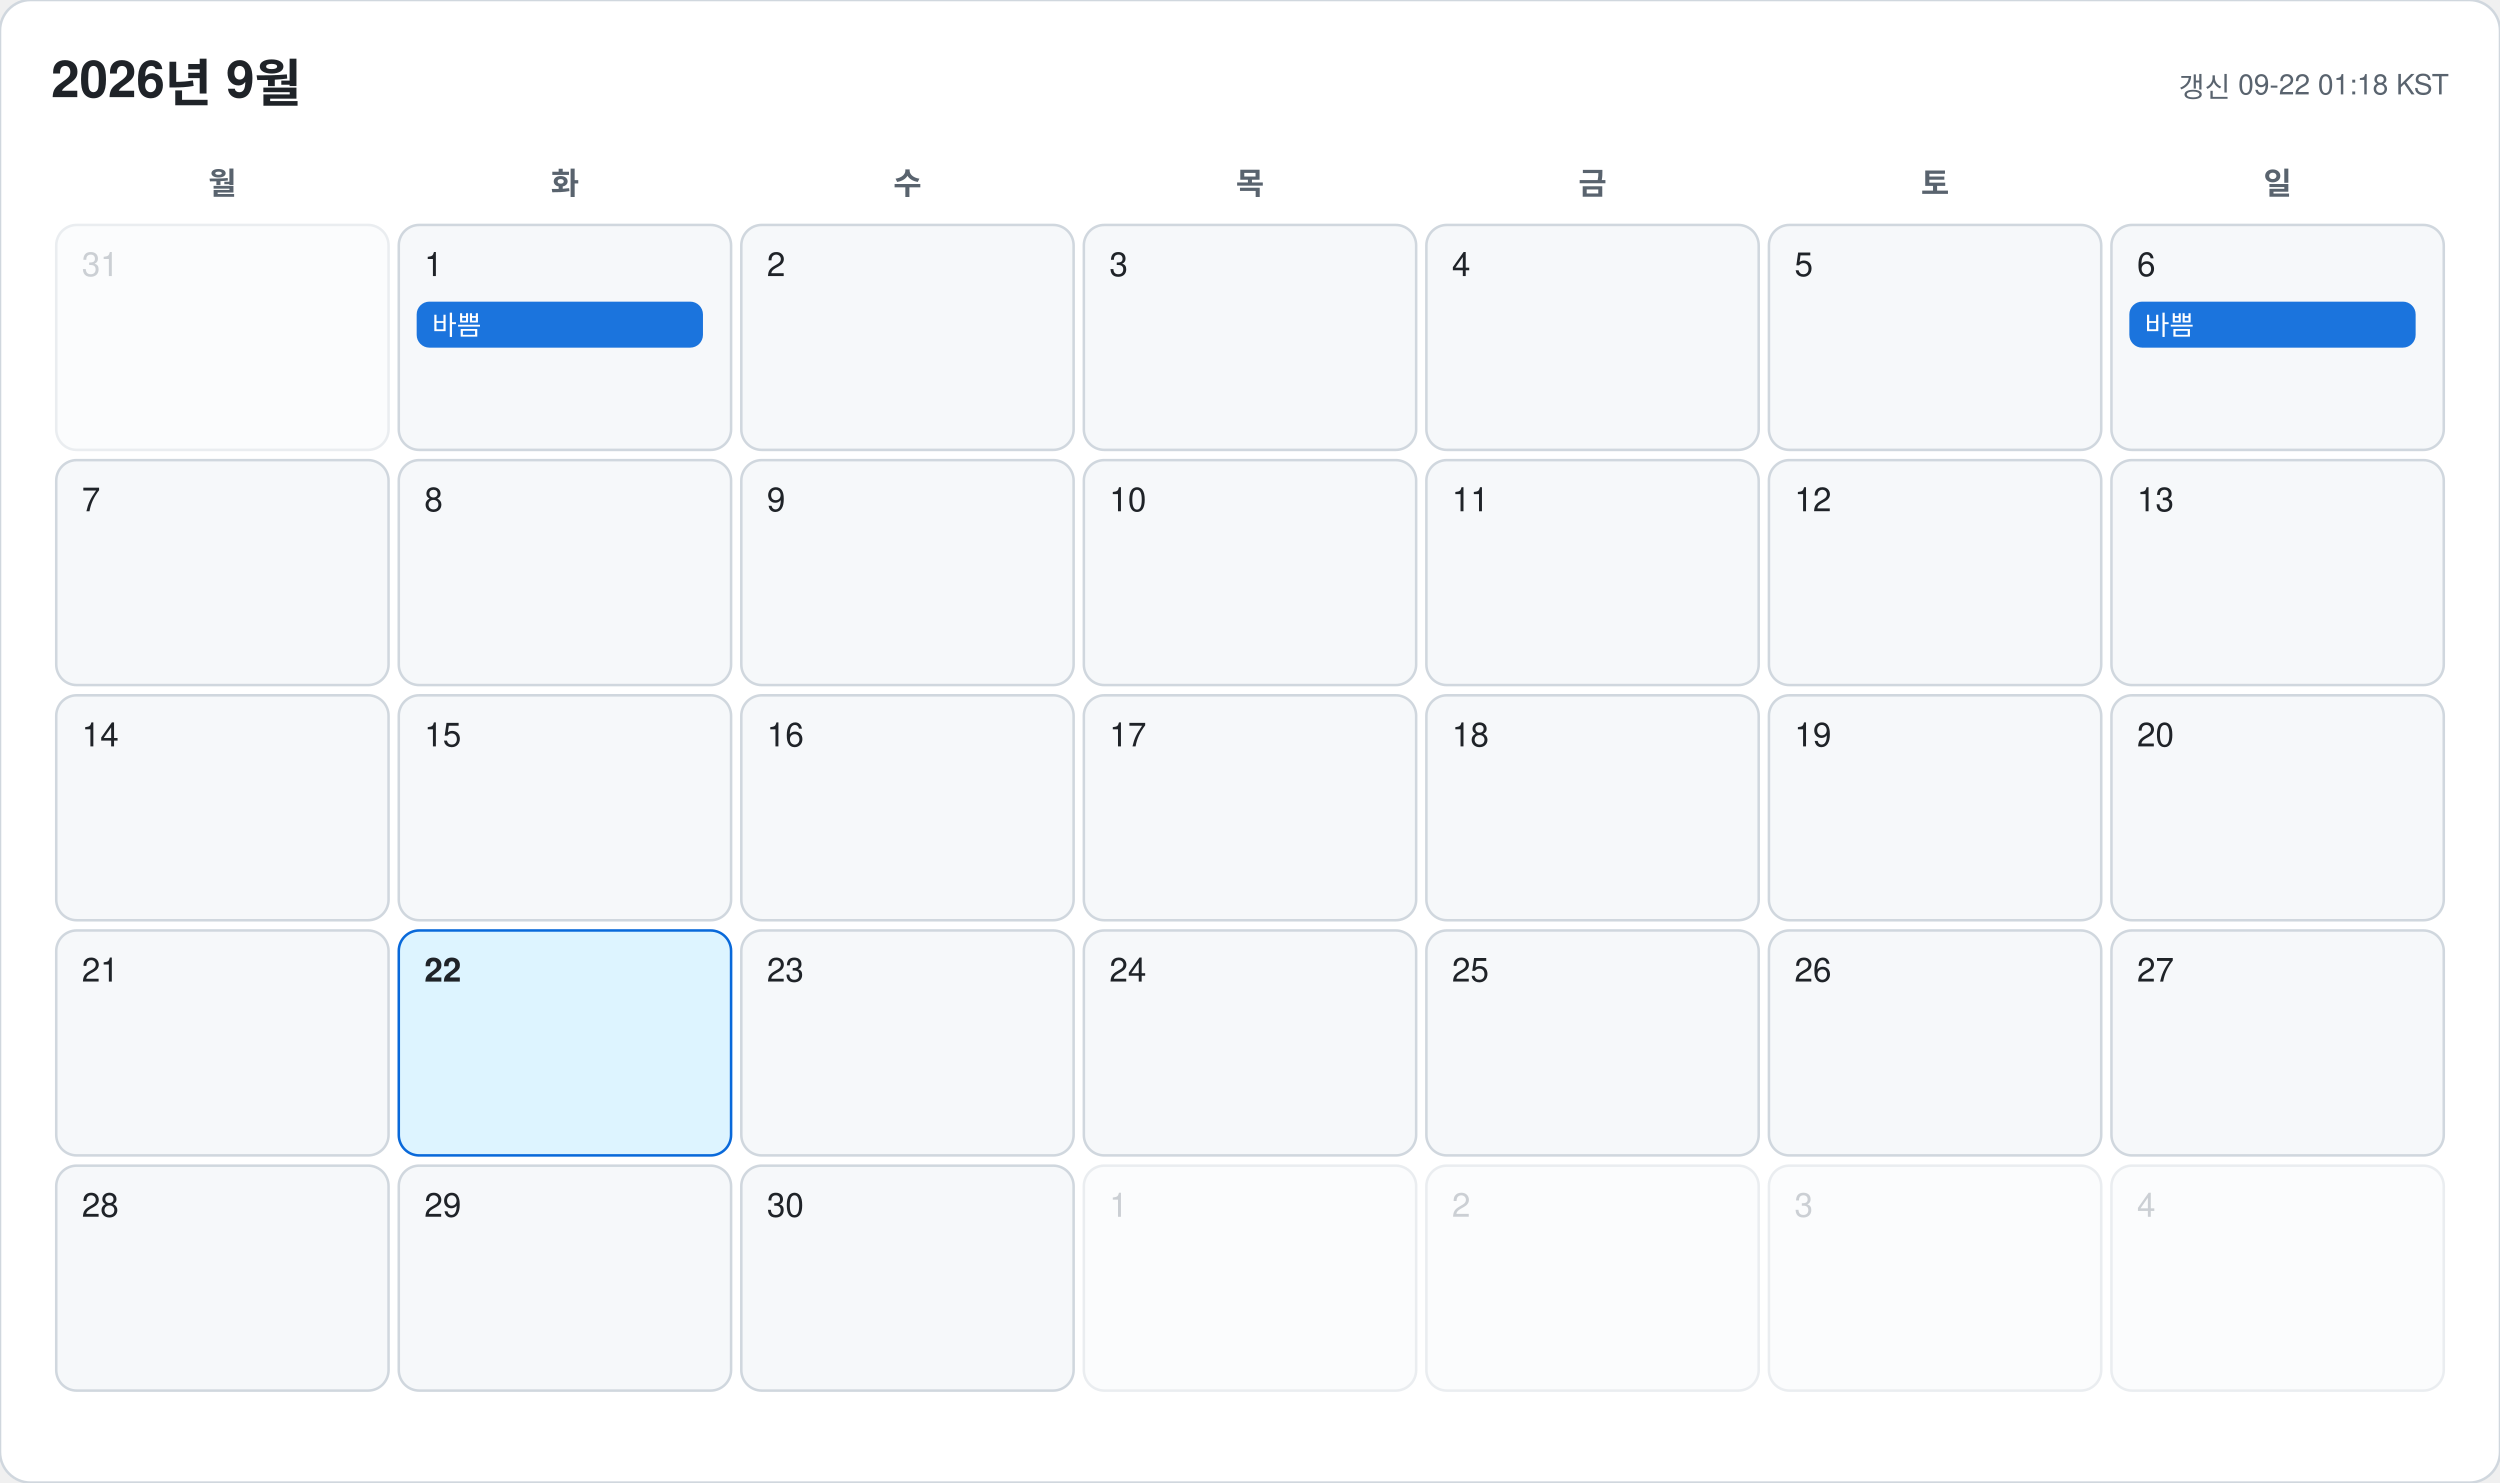
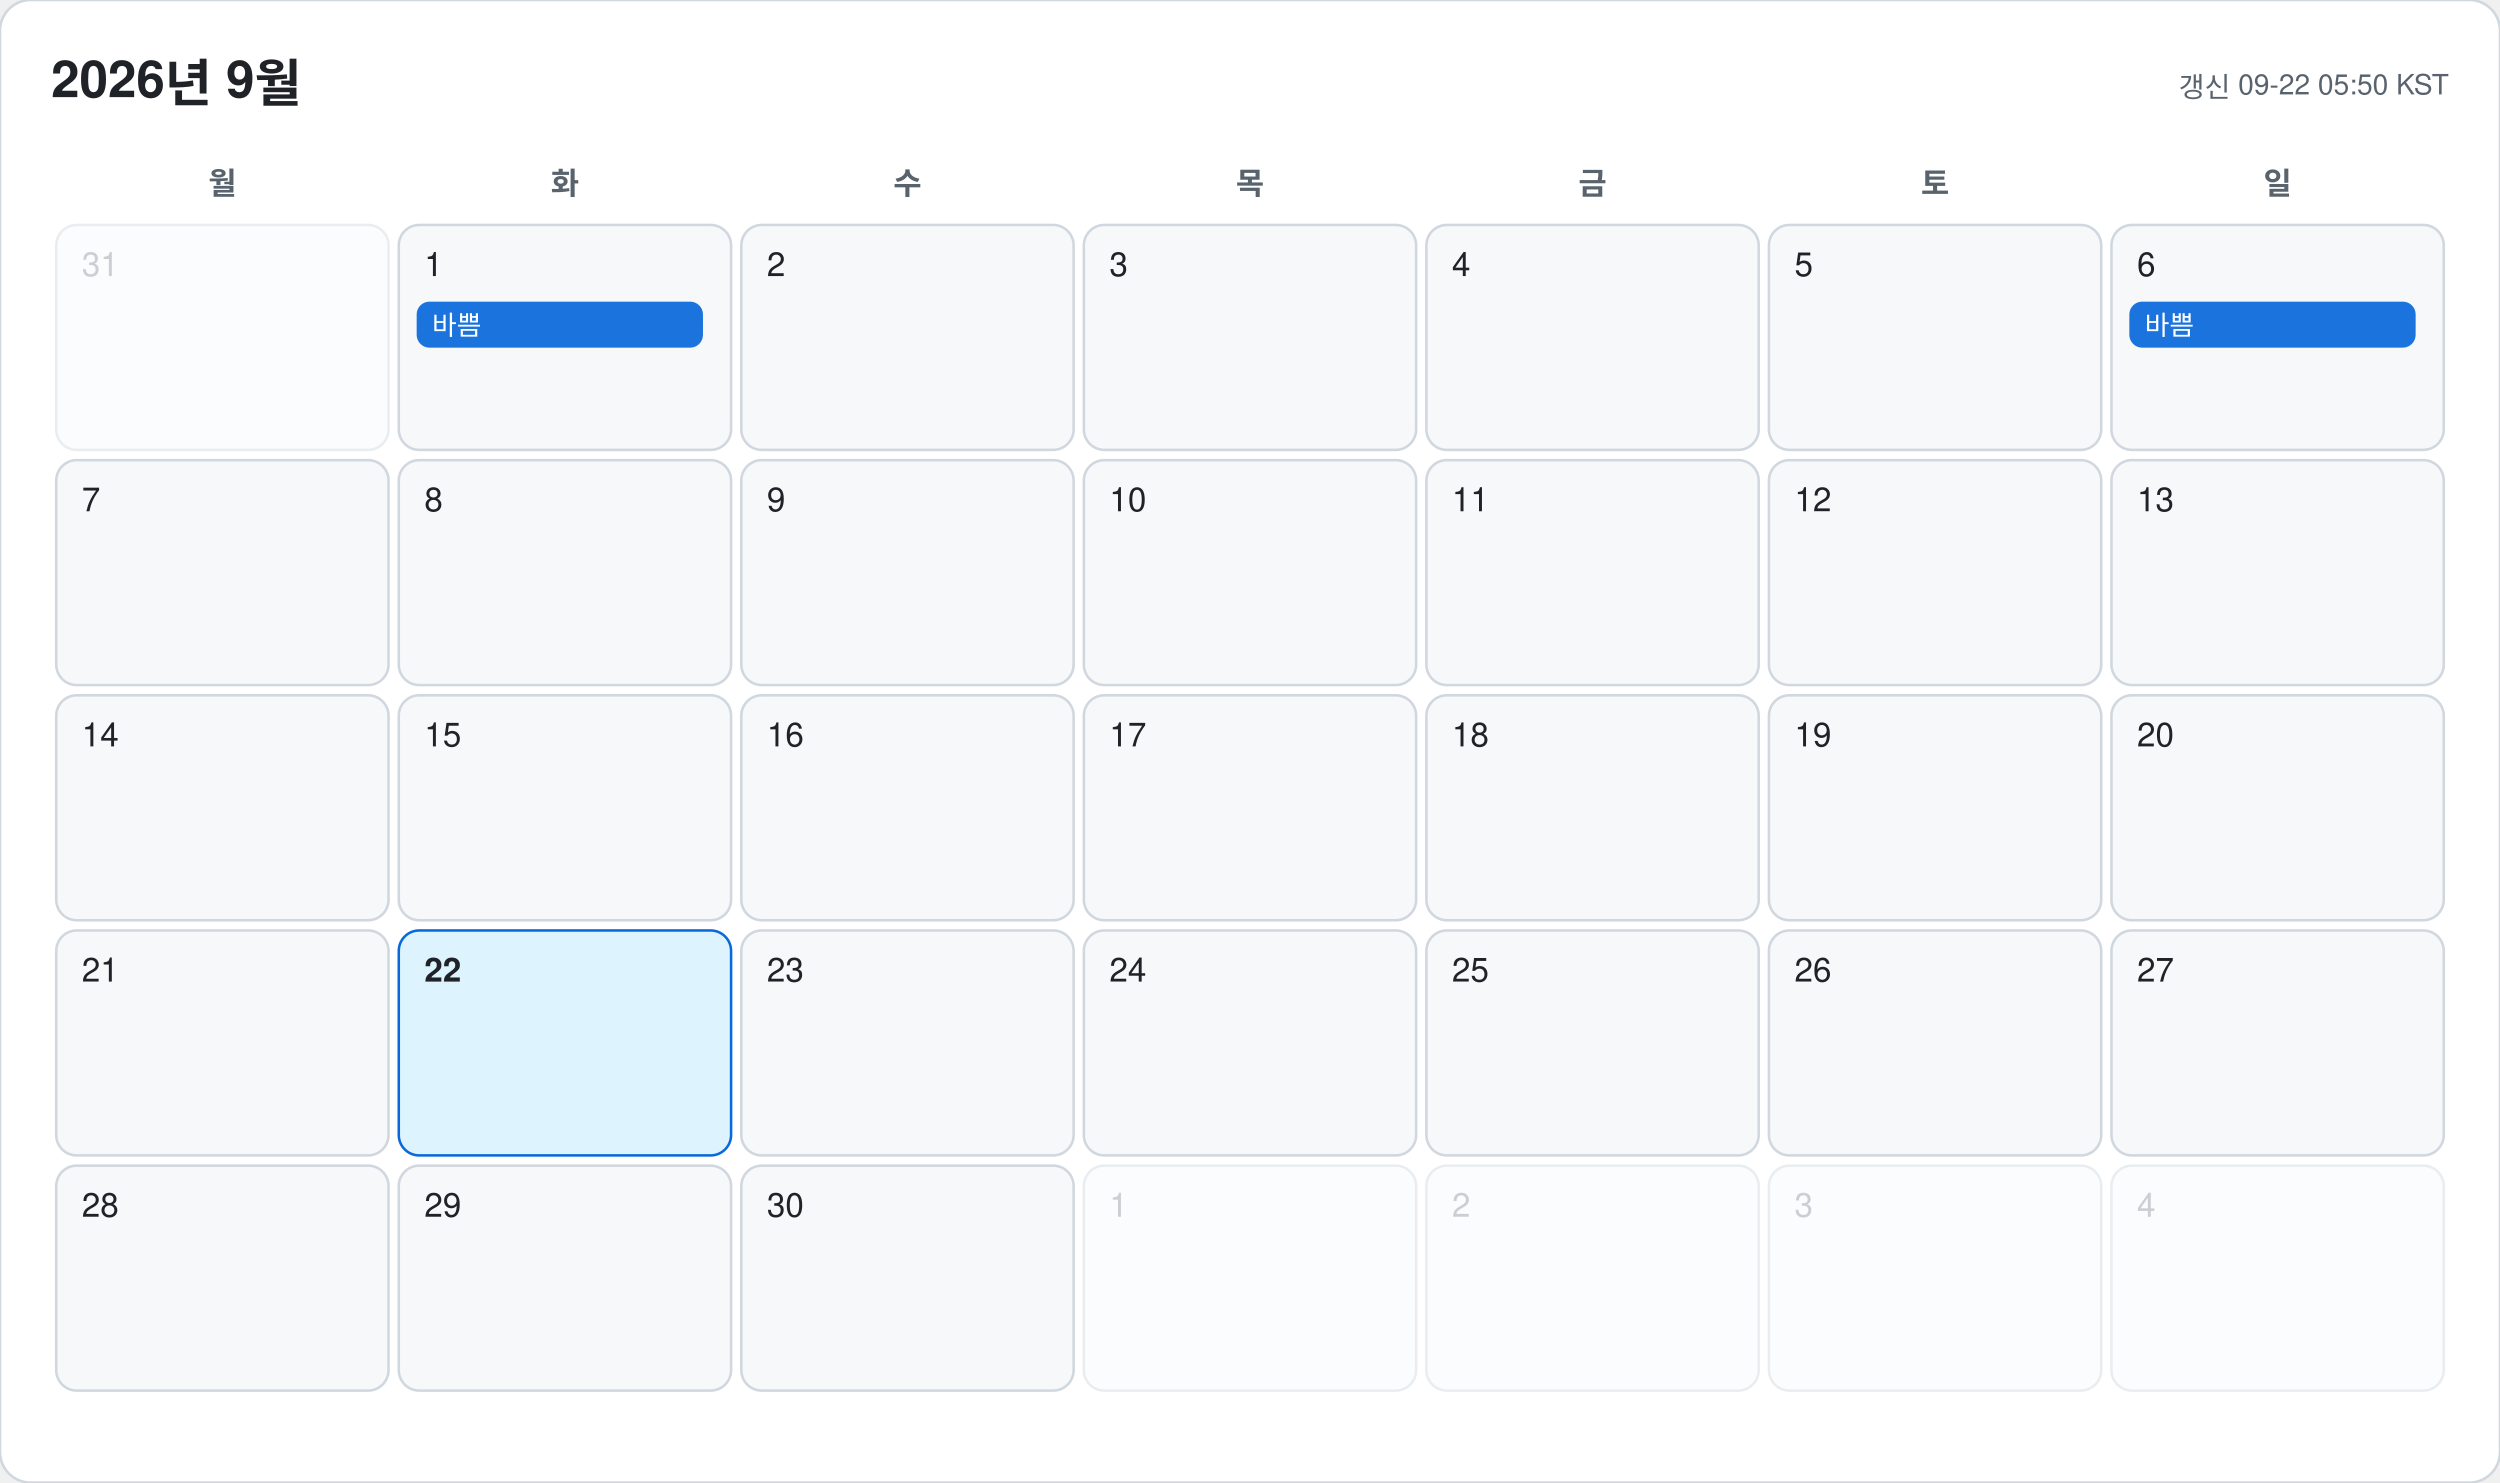
<svg xmlns="http://www.w3.org/2000/svg" width="978" height="580" viewBox="0 0 978 580" font-family="-apple-system, BlinkMacSystemFont, 'Segoe UI', 'Malgun Gothic', 'Apple SD Gothic Neo', 'Noto Sans KR', Helvetica, Arial, sans-serif">
  <rect width="978" height="580" rx="12" fill="#ffffff" stroke="#d0d7de" />
  <text x="20" y="38" font-size="20" font-weight="700" fill="#1f2328">2026년 9월</text>
-   <text x="958" y="38" font-size="11" text-anchor="end" fill="#59636e">갱신 09-22 01:18 KST</text>
+   <text x="958" y="38" font-size="11" text-anchor="end" fill="#59636e">갱신 09-22 05:50 KST</text>
  <text x="87" y="76" font-size="12" font-weight="600" text-anchor="middle" fill="#59636e">월</text>
  <text x="221" y="76" font-size="12" font-weight="600" text-anchor="middle" fill="#59636e">화</text>
  <text x="355" y="76" font-size="12" font-weight="600" text-anchor="middle" fill="#59636e">수</text>
  <text x="489" y="76" font-size="12" font-weight="600" text-anchor="middle" fill="#59636e">목</text>
  <text x="623" y="76" font-size="12" font-weight="600" text-anchor="middle" fill="#59636e">금</text>
  <text x="757" y="76" font-size="12" font-weight="600" text-anchor="middle" fill="#59636e">토</text>
  <text x="891" y="76" font-size="12" font-weight="600" text-anchor="middle" fill="#59636e">일</text>
  <g opacity="0.45">
    <rect x="22" y="88" width="130" height="88" rx="8" fill="#f6f8fa" stroke="#d0d7de" />
    <text x="32" y="108" font-size="13" font-weight="500" fill="#8c959f">31</text>
  </g>
  <g opacity="1">
    <rect x="156" y="88" width="130" height="88" rx="8" fill="#f6f8fa" stroke="#d0d7de" />
    <text x="166" y="108" font-size="13" font-weight="500" fill="#1f2328">1</text>
    <rect x="163" y="118" width="112" height="18" rx="5" fill="#0969da" opacity="0.92" />
    <text x="169" y="131" font-size="10.5" fill="#ffffff" clip-path="inset(0 0 0 0)">바쁨</text>
  </g>
  <g opacity="1">
    <rect x="290" y="88" width="130" height="88" rx="8" fill="#f6f8fa" stroke="#d0d7de" />
    <text x="300" y="108" font-size="13" font-weight="500" fill="#1f2328">2</text>
  </g>
  <g opacity="1">
    <rect x="424" y="88" width="130" height="88" rx="8" fill="#f6f8fa" stroke="#d0d7de" />
    <text x="434" y="108" font-size="13" font-weight="500" fill="#1f2328">3</text>
  </g>
  <g opacity="1">
    <rect x="558" y="88" width="130" height="88" rx="8" fill="#f6f8fa" stroke="#d0d7de" />
    <text x="568" y="108" font-size="13" font-weight="500" fill="#1f2328">4</text>
  </g>
  <g opacity="1">
    <rect x="692" y="88" width="130" height="88" rx="8" fill="#f6f8fa" stroke="#d0d7de" />
    <text x="702" y="108" font-size="13" font-weight="500" fill="#1f2328">5</text>
  </g>
  <g opacity="1">
    <rect x="826" y="88" width="130" height="88" rx="8" fill="#f6f8fa" stroke="#d0d7de" />
    <text x="836" y="108" font-size="13" font-weight="500" fill="#1f2328">6</text>
    <rect x="833" y="118" width="112" height="18" rx="5" fill="#0969da" opacity="0.92" />
    <text x="839" y="131" font-size="10.5" fill="#ffffff" clip-path="inset(0 0 0 0)">바쁨</text>
  </g>
  <g opacity="1">
    <rect x="22" y="180" width="130" height="88" rx="8" fill="#f6f8fa" stroke="#d0d7de" />
    <text x="32" y="200" font-size="13" font-weight="500" fill="#1f2328">7</text>
  </g>
  <g opacity="1">
    <rect x="156" y="180" width="130" height="88" rx="8" fill="#f6f8fa" stroke="#d0d7de" />
    <text x="166" y="200" font-size="13" font-weight="500" fill="#1f2328">8</text>
  </g>
  <g opacity="1">
    <rect x="290" y="180" width="130" height="88" rx="8" fill="#f6f8fa" stroke="#d0d7de" />
    <text x="300" y="200" font-size="13" font-weight="500" fill="#1f2328">9</text>
  </g>
  <g opacity="1">
    <rect x="424" y="180" width="130" height="88" rx="8" fill="#f6f8fa" stroke="#d0d7de" />
    <text x="434" y="200" font-size="13" font-weight="500" fill="#1f2328">10</text>
  </g>
  <g opacity="1">
    <rect x="558" y="180" width="130" height="88" rx="8" fill="#f6f8fa" stroke="#d0d7de" />
    <text x="568" y="200" font-size="13" font-weight="500" fill="#1f2328">11</text>
  </g>
  <g opacity="1">
    <rect x="692" y="180" width="130" height="88" rx="8" fill="#f6f8fa" stroke="#d0d7de" />
    <text x="702" y="200" font-size="13" font-weight="500" fill="#1f2328">12</text>
  </g>
  <g opacity="1">
    <rect x="826" y="180" width="130" height="88" rx="8" fill="#f6f8fa" stroke="#d0d7de" />
    <text x="836" y="200" font-size="13" font-weight="500" fill="#1f2328">13</text>
  </g>
  <g opacity="1">
    <rect x="22" y="272" width="130" height="88" rx="8" fill="#f6f8fa" stroke="#d0d7de" />
    <text x="32" y="292" font-size="13" font-weight="500" fill="#1f2328">14</text>
  </g>
  <g opacity="1">
    <rect x="156" y="272" width="130" height="88" rx="8" fill="#f6f8fa" stroke="#d0d7de" />
    <text x="166" y="292" font-size="13" font-weight="500" fill="#1f2328">15</text>
  </g>
  <g opacity="1">
    <rect x="290" y="272" width="130" height="88" rx="8" fill="#f6f8fa" stroke="#d0d7de" />
    <text x="300" y="292" font-size="13" font-weight="500" fill="#1f2328">16</text>
  </g>
  <g opacity="1">
    <rect x="424" y="272" width="130" height="88" rx="8" fill="#f6f8fa" stroke="#d0d7de" />
    <text x="434" y="292" font-size="13" font-weight="500" fill="#1f2328">17</text>
  </g>
  <g opacity="1">
    <rect x="558" y="272" width="130" height="88" rx="8" fill="#f6f8fa" stroke="#d0d7de" />
    <text x="568" y="292" font-size="13" font-weight="500" fill="#1f2328">18</text>
  </g>
  <g opacity="1">
    <rect x="692" y="272" width="130" height="88" rx="8" fill="#f6f8fa" stroke="#d0d7de" />
    <text x="702" y="292" font-size="13" font-weight="500" fill="#1f2328">19</text>
  </g>
  <g opacity="1">
    <rect x="826" y="272" width="130" height="88" rx="8" fill="#f6f8fa" stroke="#d0d7de" />
    <text x="836" y="292" font-size="13" font-weight="500" fill="#1f2328">20</text>
  </g>
  <g opacity="1">
    <rect x="22" y="364" width="130" height="88" rx="8" fill="#f6f8fa" stroke="#d0d7de" />
    <text x="32" y="384" font-size="13" font-weight="500" fill="#1f2328">21</text>
  </g>
  <g opacity="1">
    <rect x="156" y="364" width="130" height="88" rx="8" fill="#ddf4ff" stroke="#0969da" />
    <text x="166" y="384" font-size="13" font-weight="700" fill="#1f2328">22</text>
  </g>
  <g opacity="1">
    <rect x="290" y="364" width="130" height="88" rx="8" fill="#f6f8fa" stroke="#d0d7de" />
    <text x="300" y="384" font-size="13" font-weight="500" fill="#1f2328">23</text>
  </g>
  <g opacity="1">
    <rect x="424" y="364" width="130" height="88" rx="8" fill="#f6f8fa" stroke="#d0d7de" />
    <text x="434" y="384" font-size="13" font-weight="500" fill="#1f2328">24</text>
  </g>
  <g opacity="1">
    <rect x="558" y="364" width="130" height="88" rx="8" fill="#f6f8fa" stroke="#d0d7de" />
    <text x="568" y="384" font-size="13" font-weight="500" fill="#1f2328">25</text>
  </g>
  <g opacity="1">
    <rect x="692" y="364" width="130" height="88" rx="8" fill="#f6f8fa" stroke="#d0d7de" />
    <text x="702" y="384" font-size="13" font-weight="500" fill="#1f2328">26</text>
  </g>
  <g opacity="1">
    <rect x="826" y="364" width="130" height="88" rx="8" fill="#f6f8fa" stroke="#d0d7de" />
    <text x="836" y="384" font-size="13" font-weight="500" fill="#1f2328">27</text>
  </g>
  <g opacity="1">
    <rect x="22" y="456" width="130" height="88" rx="8" fill="#f6f8fa" stroke="#d0d7de" />
    <text x="32" y="476" font-size="13" font-weight="500" fill="#1f2328">28</text>
  </g>
  <g opacity="1">
    <rect x="156" y="456" width="130" height="88" rx="8" fill="#f6f8fa" stroke="#d0d7de" />
    <text x="166" y="476" font-size="13" font-weight="500" fill="#1f2328">29</text>
  </g>
  <g opacity="1">
    <rect x="290" y="456" width="130" height="88" rx="8" fill="#f6f8fa" stroke="#d0d7de" />
    <text x="300" y="476" font-size="13" font-weight="500" fill="#1f2328">30</text>
  </g>
  <g opacity="0.45">
    <rect x="424" y="456" width="130" height="88" rx="8" fill="#f6f8fa" stroke="#d0d7de" />
    <text x="434" y="476" font-size="13" font-weight="500" fill="#8c959f">1</text>
  </g>
  <g opacity="0.45">
    <rect x="558" y="456" width="130" height="88" rx="8" fill="#f6f8fa" stroke="#d0d7de" />
    <text x="568" y="476" font-size="13" font-weight="500" fill="#8c959f">2</text>
  </g>
  <g opacity="0.45">
    <rect x="692" y="456" width="130" height="88" rx="8" fill="#f6f8fa" stroke="#d0d7de" />
    <text x="702" y="476" font-size="13" font-weight="500" fill="#8c959f">3</text>
  </g>
  <g opacity="0.45">
    <rect x="826" y="456" width="130" height="88" rx="8" fill="#f6f8fa" stroke="#d0d7de" />
    <text x="836" y="476" font-size="13" font-weight="500" fill="#8c959f">4</text>
  </g>
</svg>
